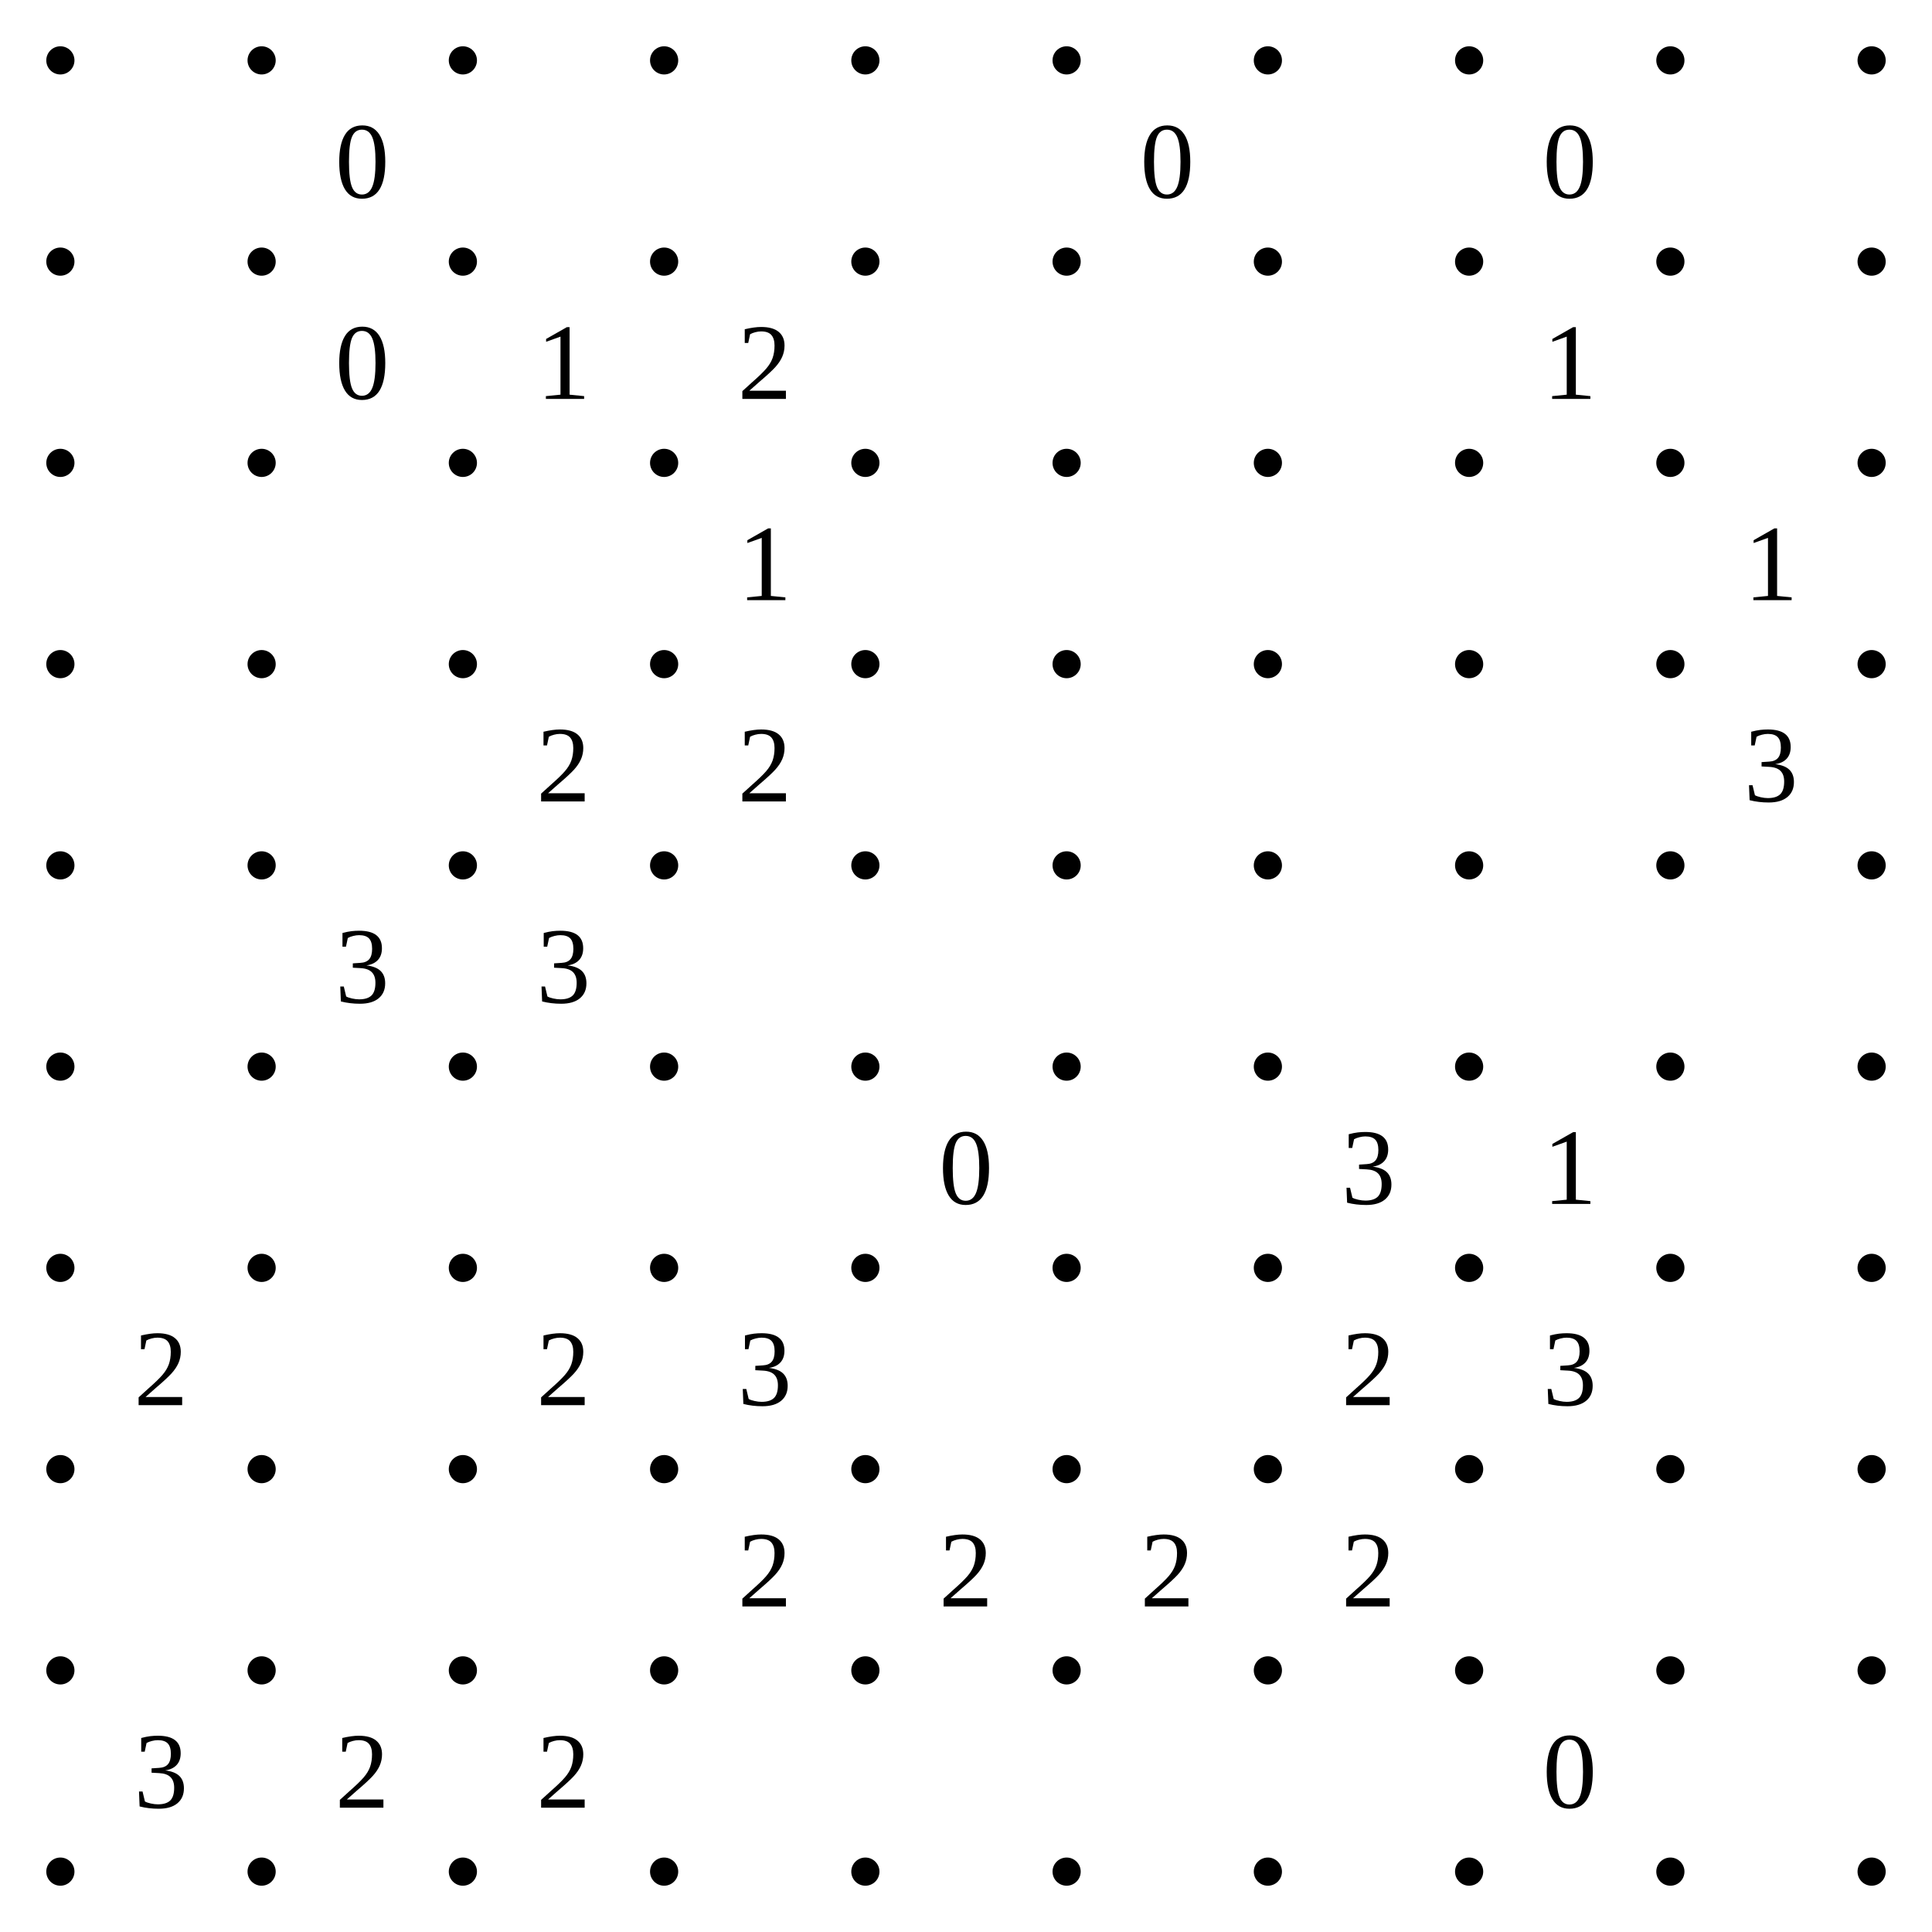
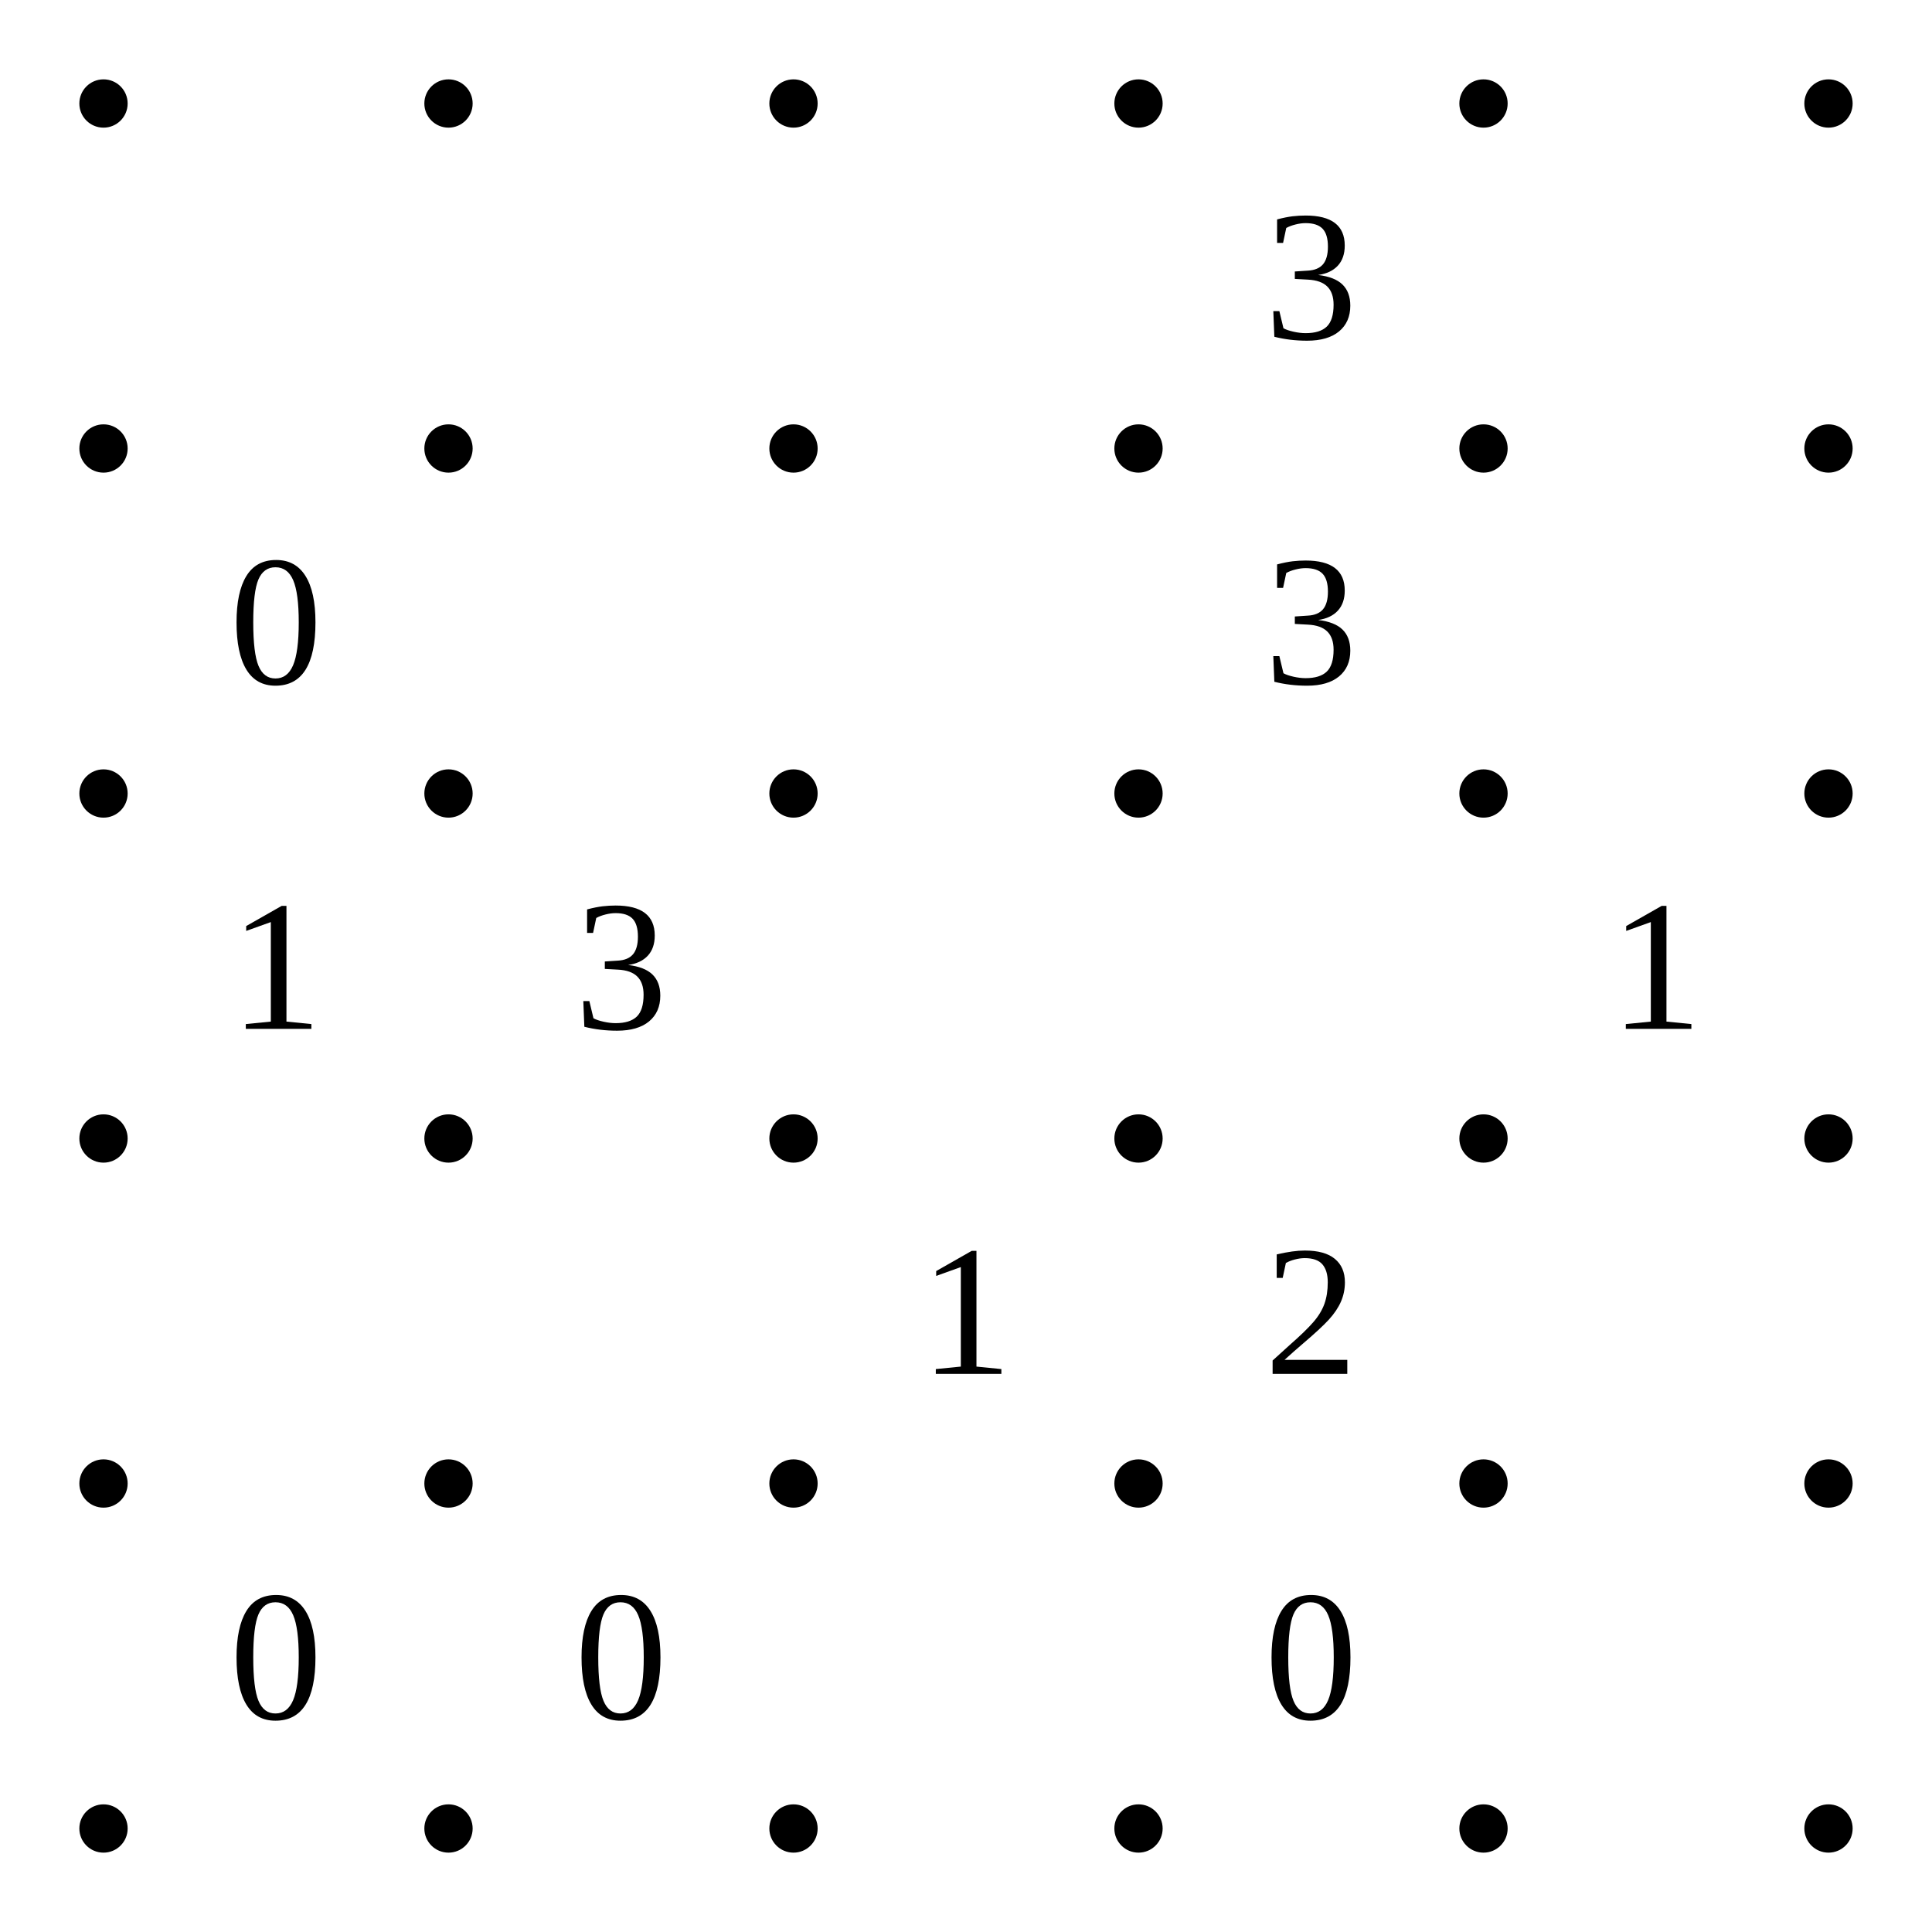
- <svg xmlns="http://www.w3.org/2000/svg" class="p" viewBox="0 0 960 960" preserveAspectRatio="xMidYMid meet" shape-rendering="geometricPrecision">
+ <svg xmlns="http://www.w3.org/2000/svg" class="p" viewBox="0 0 560 560" preserveAspectRatio="xMidYMid meet" shape-rendering="geometricPrecision">
  <g fill="#000">
    <circle cx="30" cy="30" r="7" />
    <circle cx="130" cy="30" r="7" />
    <circle cx="230" cy="30" r="7" />
    <circle cx="330" cy="30" r="7" />
    <circle cx="430" cy="30" r="7" />
    <circle cx="530" cy="30" r="7" />
-     <circle cx="630" cy="30" r="7" />
-     <circle cx="730" cy="30" r="7" />
-     <circle cx="830" cy="30" r="7" />
-     <circle cx="930" cy="30" r="7" />
    <circle cx="30" cy="130" r="7" />
    <circle cx="130" cy="130" r="7" />
    <circle cx="230" cy="130" r="7" />
    <circle cx="330" cy="130" r="7" />
    <circle cx="430" cy="130" r="7" />
    <circle cx="530" cy="130" r="7" />
-     <circle cx="630" cy="130" r="7" />
-     <circle cx="730" cy="130" r="7" />
-     <circle cx="830" cy="130" r="7" />
-     <circle cx="930" cy="130" r="7" />
    <circle cx="30" cy="230" r="7" />
    <circle cx="130" cy="230" r="7" />
    <circle cx="230" cy="230" r="7" />
    <circle cx="330" cy="230" r="7" />
    <circle cx="430" cy="230" r="7" />
    <circle cx="530" cy="230" r="7" />
-     <circle cx="630" cy="230" r="7" />
-     <circle cx="730" cy="230" r="7" />
-     <circle cx="830" cy="230" r="7" />
-     <circle cx="930" cy="230" r="7" />
    <circle cx="30" cy="330" r="7" />
    <circle cx="130" cy="330" r="7" />
    <circle cx="230" cy="330" r="7" />
    <circle cx="330" cy="330" r="7" />
    <circle cx="430" cy="330" r="7" />
    <circle cx="530" cy="330" r="7" />
-     <circle cx="630" cy="330" r="7" />
-     <circle cx="730" cy="330" r="7" />
-     <circle cx="830" cy="330" r="7" />
-     <circle cx="930" cy="330" r="7" />
    <circle cx="30" cy="430" r="7" />
    <circle cx="130" cy="430" r="7" />
    <circle cx="230" cy="430" r="7" />
    <circle cx="330" cy="430" r="7" />
    <circle cx="430" cy="430" r="7" />
    <circle cx="530" cy="430" r="7" />
-     <circle cx="630" cy="430" r="7" />
-     <circle cx="730" cy="430" r="7" />
-     <circle cx="830" cy="430" r="7" />
-     <circle cx="930" cy="430" r="7" />
    <circle cx="30" cy="530" r="7" />
    <circle cx="130" cy="530" r="7" />
    <circle cx="230" cy="530" r="7" />
    <circle cx="330" cy="530" r="7" />
    <circle cx="430" cy="530" r="7" />
    <circle cx="530" cy="530" r="7" />
-     <circle cx="630" cy="530" r="7" />
-     <circle cx="730" cy="530" r="7" />
-     <circle cx="830" cy="530" r="7" />
-     <circle cx="930" cy="530" r="7" />
-     <circle cx="30" cy="630" r="7" />
-     <circle cx="130" cy="630" r="7" />
-     <circle cx="230" cy="630" r="7" />
-     <circle cx="330" cy="630" r="7" />
-     <circle cx="430" cy="630" r="7" />
-     <circle cx="530" cy="630" r="7" />
-     <circle cx="630" cy="630" r="7" />
-     <circle cx="730" cy="630" r="7" />
-     <circle cx="830" cy="630" r="7" />
-     <circle cx="930" cy="630" r="7" />
-     <circle cx="30" cy="730" r="7" />
-     <circle cx="130" cy="730" r="7" />
-     <circle cx="230" cy="730" r="7" />
-     <circle cx="330" cy="730" r="7" />
-     <circle cx="430" cy="730" r="7" />
-     <circle cx="530" cy="730" r="7" />
-     <circle cx="630" cy="730" r="7" />
-     <circle cx="730" cy="730" r="7" />
-     <circle cx="830" cy="730" r="7" />
-     <circle cx="930" cy="730" r="7" />
-     <circle cx="30" cy="830" r="7" />
-     <circle cx="130" cy="830" r="7" />
-     <circle cx="230" cy="830" r="7" />
-     <circle cx="330" cy="830" r="7" />
-     <circle cx="430" cy="830" r="7" />
-     <circle cx="530" cy="830" r="7" />
-     <circle cx="630" cy="830" r="7" />
-     <circle cx="730" cy="830" r="7" />
-     <circle cx="830" cy="830" r="7" />
-     <circle cx="930" cy="830" r="7" />
-     <circle cx="30" cy="930" r="7" />
-     <circle cx="130" cy="930" r="7" />
-     <circle cx="230" cy="930" r="7" />
-     <circle cx="330" cy="930" r="7" />
-     <circle cx="430" cy="930" r="7" />
-     <circle cx="530" cy="930" r="7" />
-     <circle cx="630" cy="930" r="7" />
-     <circle cx="730" cy="930" r="7" />
-     <circle cx="830" cy="930" r="7" />
-     <circle cx="930" cy="930" r="7" />
  </g>
  <g fill="#000" font-size="54" text-anchor="middle" dominant-baseline="central">
-     <text x="180" y="80">0</text>
-     <text x="580" y="80">0</text>
-     <text x="780" y="80">0</text>
-     <text x="180" y="180">0</text>
-     <text x="280" y="180">1</text>
-     <text x="380" y="180">2</text>
-     <text x="780" y="180">1</text>
-     <text x="380" y="280">1</text>
-     <text x="880" y="280">1</text>
-     <text x="280" y="380">2</text>
+     <text x="380" y="80">3</text>
+     <text x="80" y="180">0</text>
+     <text x="380" y="180">3</text>
+     <text x="80" y="280">1</text>
+     <text x="180" y="280">3</text>
+     <text x="480" y="280">1</text>
+     <text x="280" y="380">1</text>
    <text x="380" y="380">2</text>
-     <text x="880" y="380">3</text>
-     <text x="180" y="480">3</text>
-     <text x="280" y="480">3</text>
-     <text x="480" y="580">0</text>
-     <text x="680" y="580">3</text>
-     <text x="780" y="580">1</text>
-     <text x="80" y="680">2</text>
-     <text x="280" y="680">2</text>
-     <text x="380" y="680">3</text>
-     <text x="680" y="680">2</text>
-     <text x="780" y="680">3</text>
-     <text x="380" y="780">2</text>
-     <text x="480" y="780">2</text>
-     <text x="580" y="780">2</text>
-     <text x="680" y="780">2</text>
-     <text x="80" y="880">3</text>
-     <text x="180" y="880">2</text>
-     <text x="280" y="880">2</text>
-     <text x="780" y="880">0</text>
+     <text x="80" y="480">0</text>
+     <text x="180" y="480">0</text>
+     <text x="380" y="480">0</text>
  </g>
</svg>
